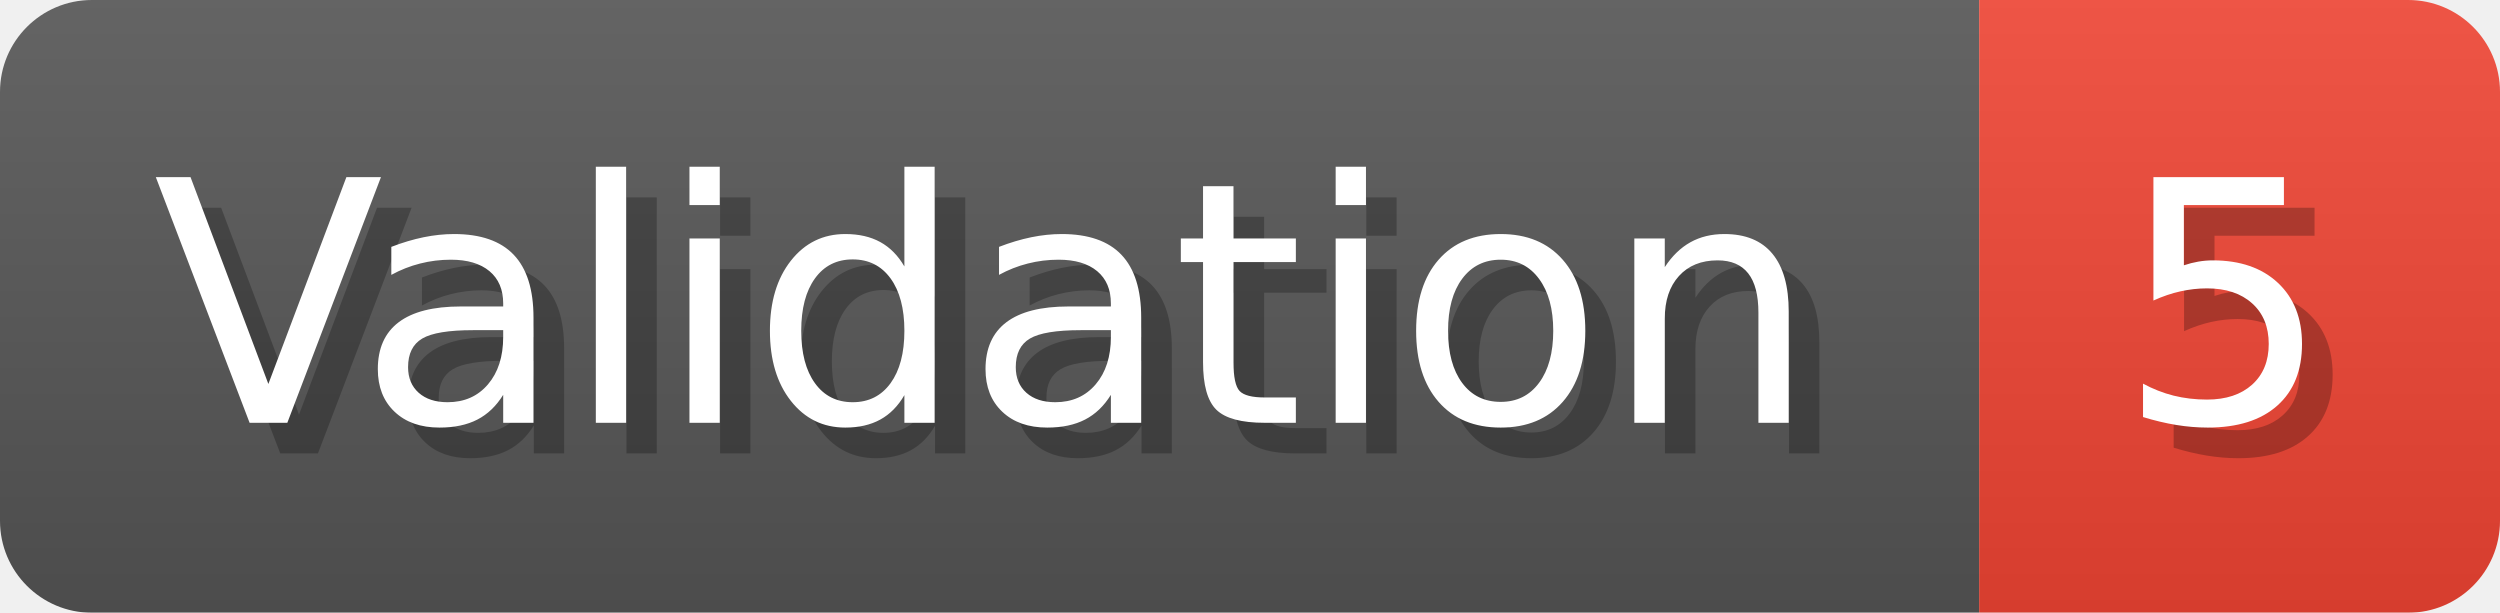
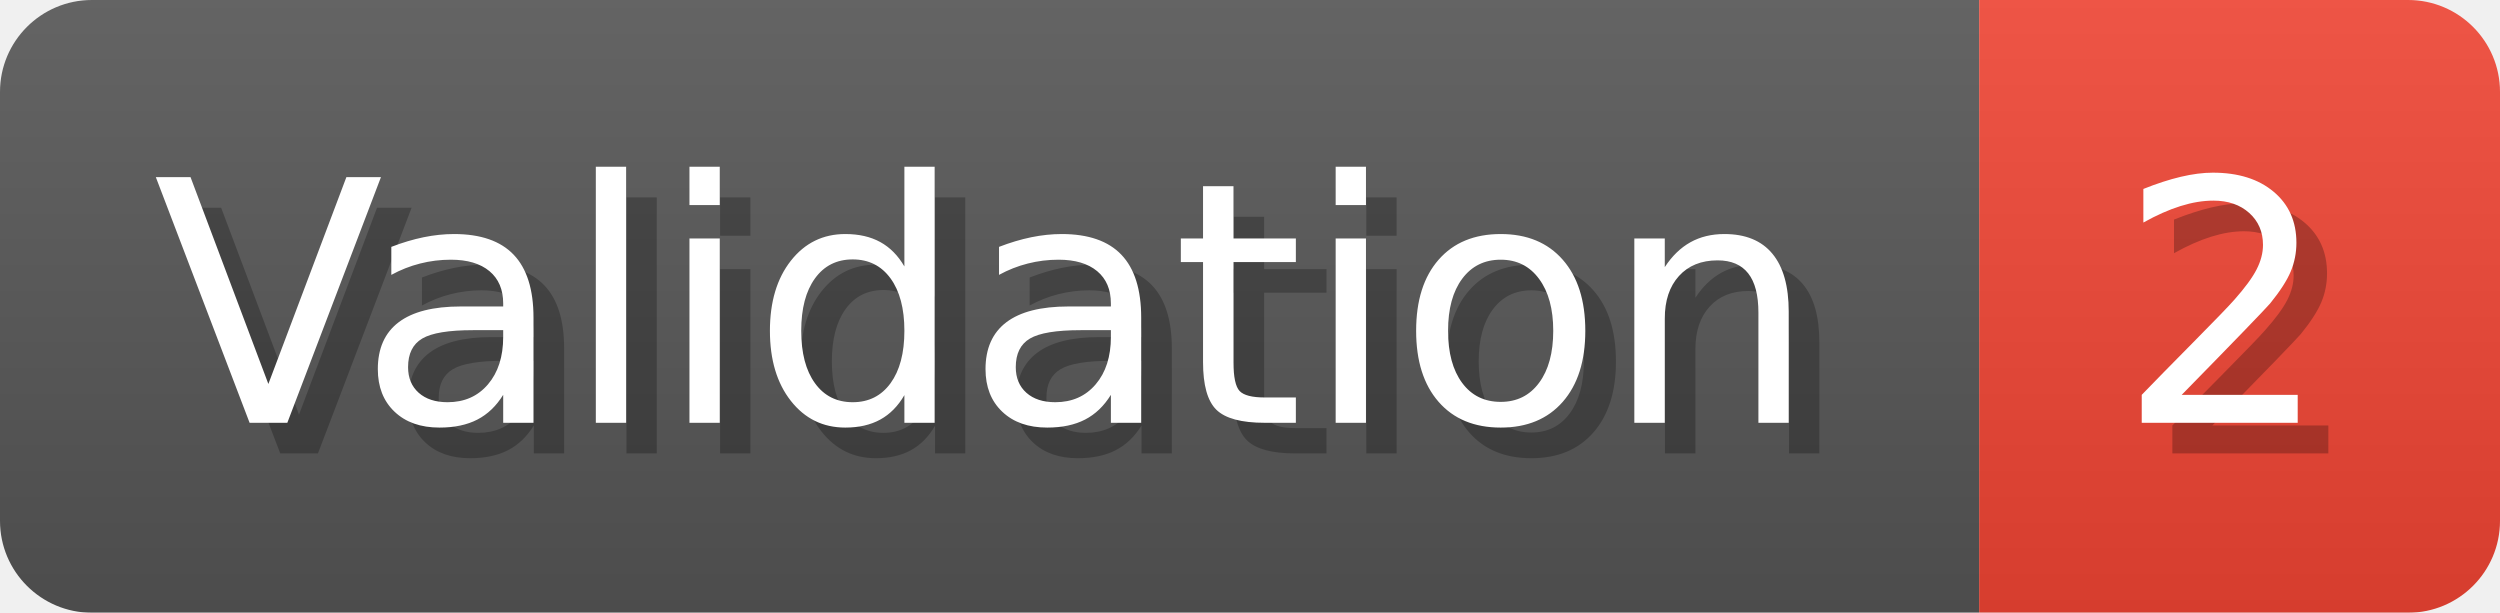
- <svg xmlns="http://www.w3.org/2000/svg" width="81.6" height="20" viewBox="0 0 816 200" role="img" aria-label="Validation: 5">
+ <svg xmlns="http://www.w3.org/2000/svg" width="81.6" height="20" viewBox="0 0 816 200" role="img" aria-label="Validation: 2">
  <linearGradient id="a" x2="0" y2="100%">
    <stop offset="0" stop-opacity=".1" stop-color="#EEE" />
    <stop offset="1" stop-opacity=".1" />
  </linearGradient>
  <mask id="m">
    <rect width="816" height="200" rx="30" fill="#FFF" />
  </mask>
  <g mask="url(#m)">
    <rect width="646" height="200" fill="#555" />
    <rect width="170" height="200" fill="#E43" x="646" />
    <rect width="816" height="200" fill="url(#a)" />
  </g>
  <g aria-hidden="true" fill="#fff" text-anchor="start" font-family="Verdana,DejaVu Sans,sans-serif" font-size="110">
    <text x="60" y="148" textLength="546" fill="#000" opacity="0.25">Validation</text>
    <text x="50" y="138" textLength="546">Validation</text>
-     <text x="701" y="148" textLength="70" fill="#000" opacity="0.25">5</text>
-     <text x="691" y="138" textLength="70">5</text>
+     <text x="701" y="148" textLength="70" fill="#000" opacity="0.25">2</text>
+     <text x="691" y="138" textLength="70">2</text>
  </g>
</svg>
